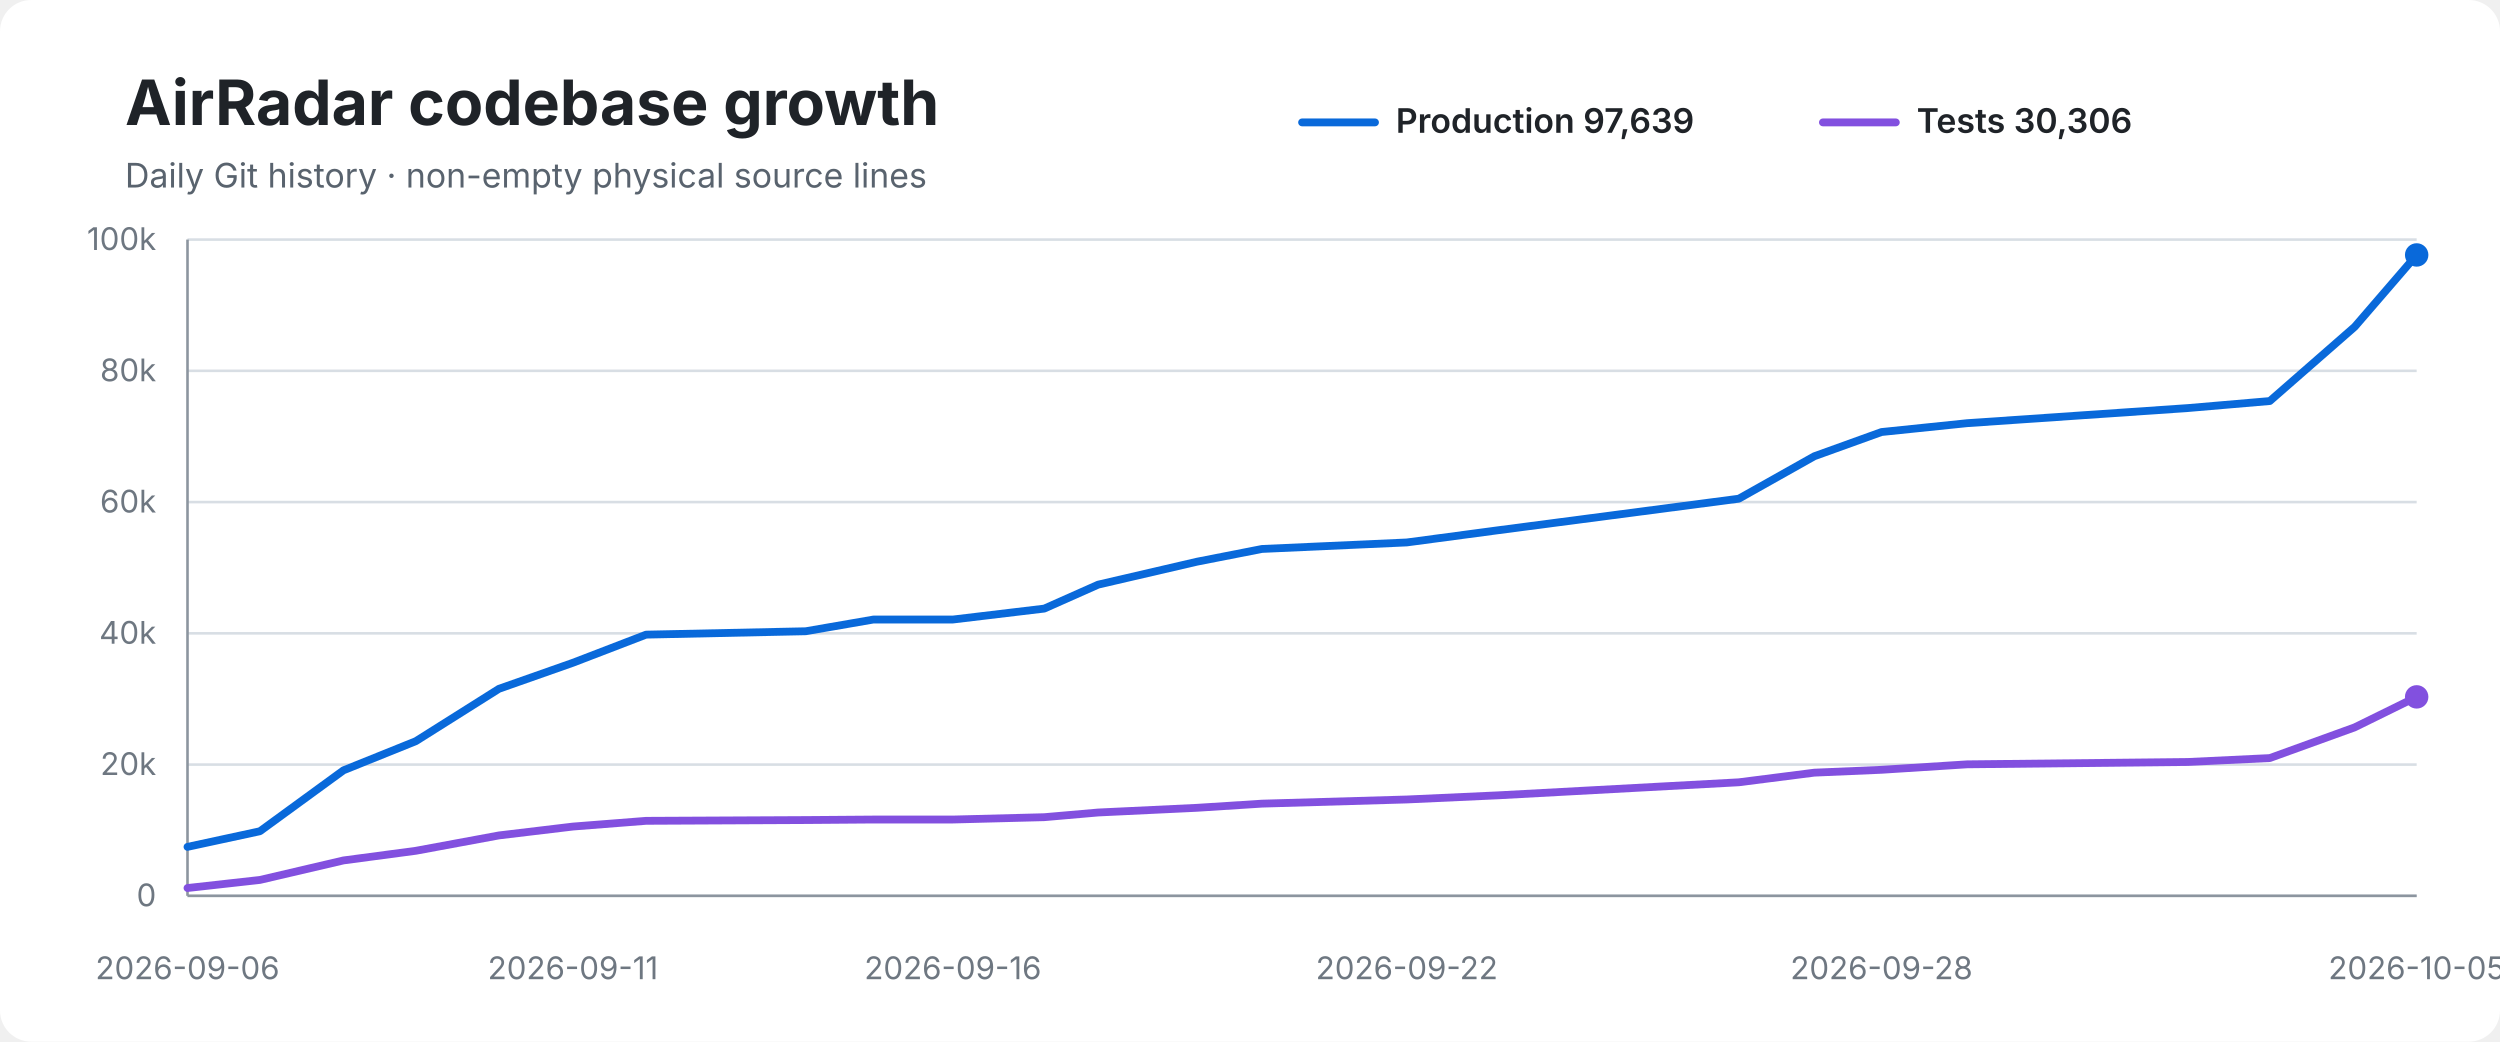
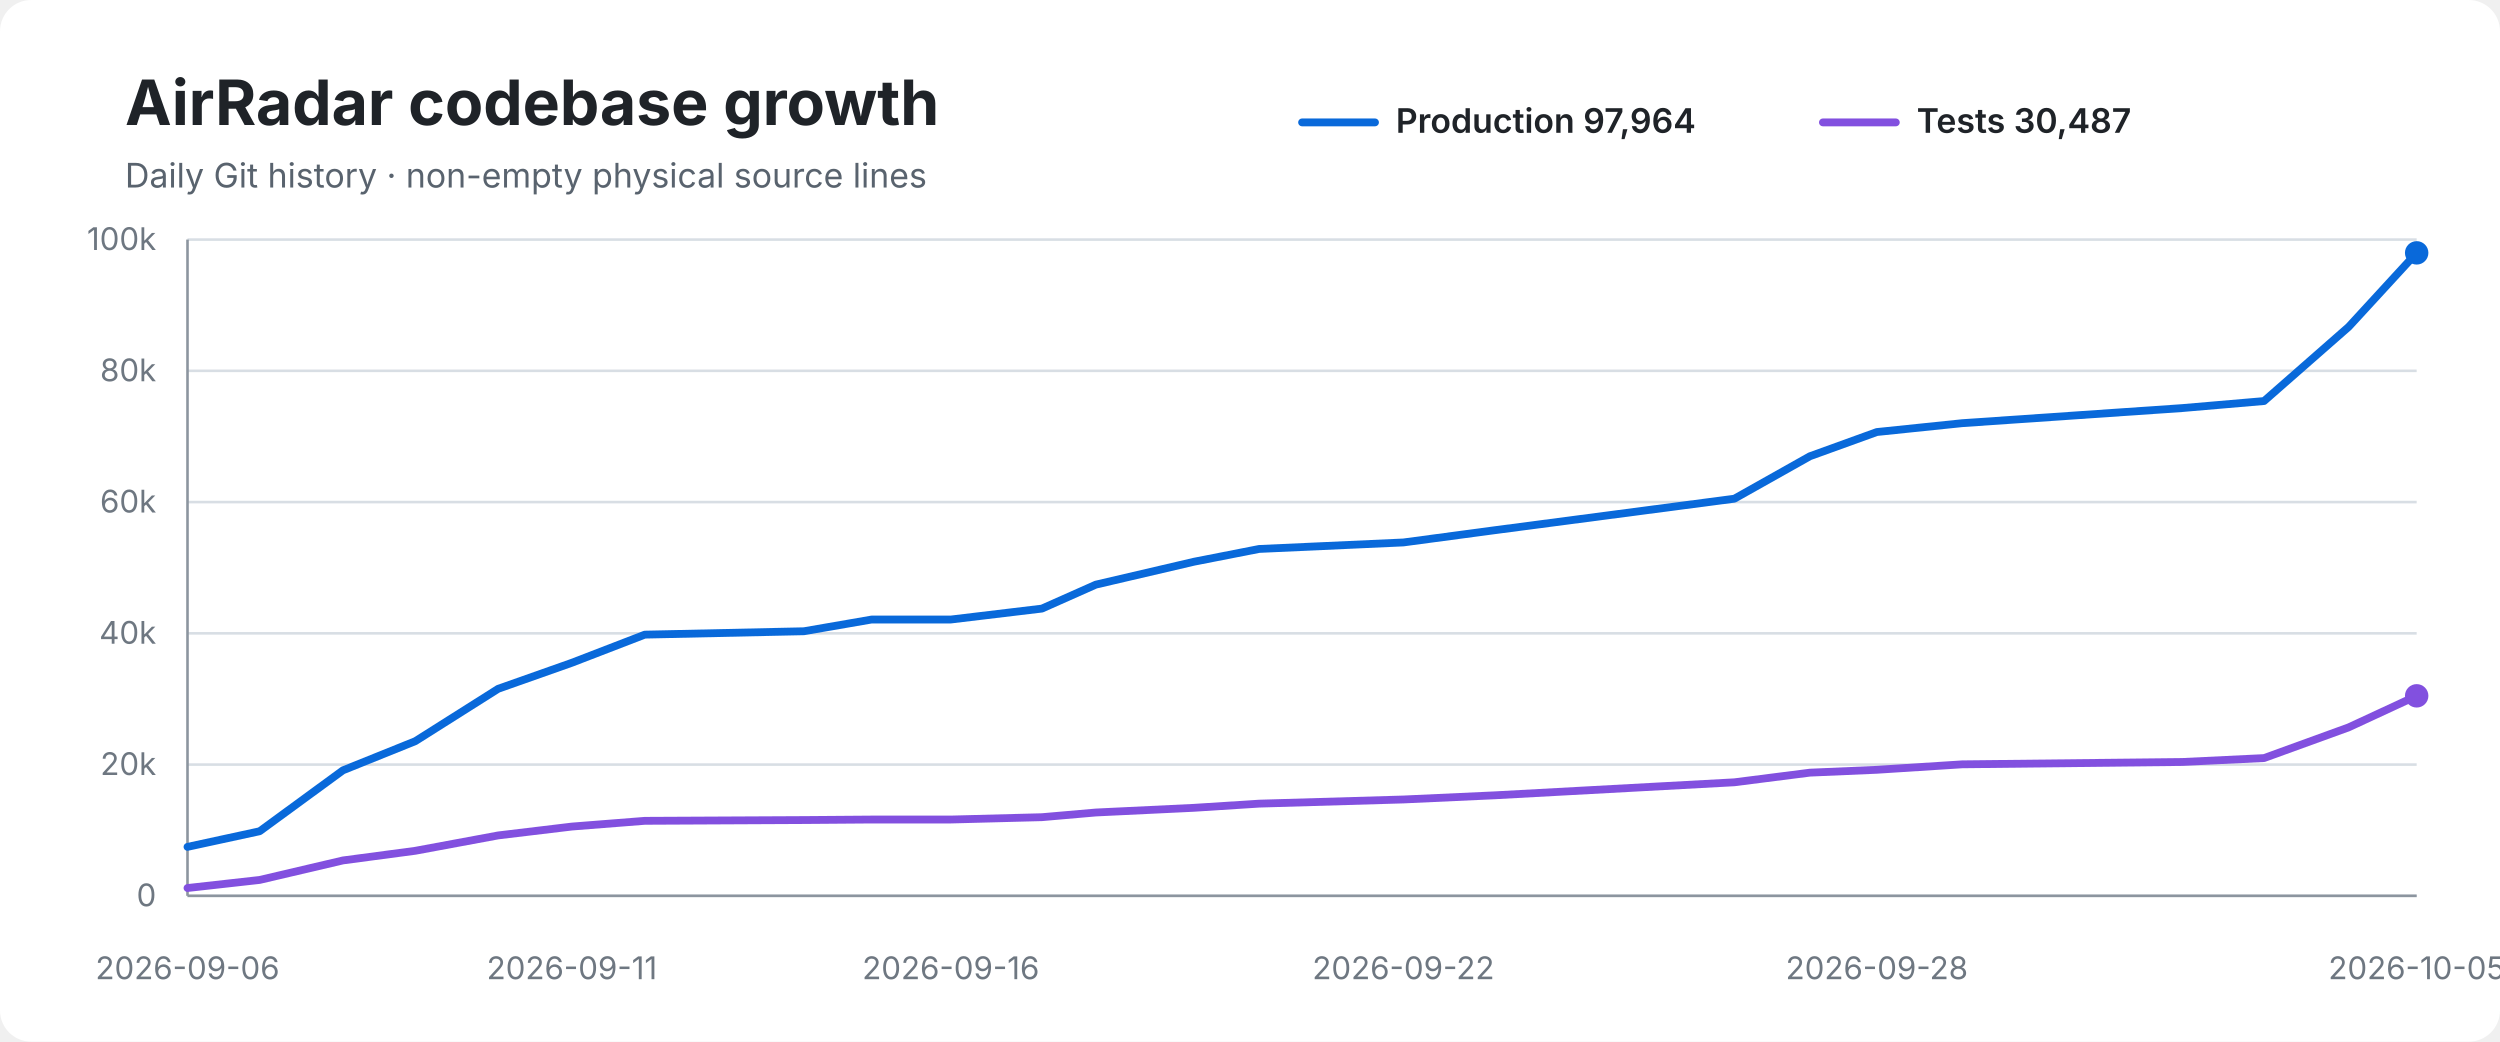
<svg xmlns="http://www.w3.org/2000/svg" width="960" height="400" viewBox="0 0 960 400" role="img" aria-labelledby="title desc">
  <rect width="100%" height="100%" rx="12" fill="#ffffff" />
  <text x="48" y="48" font-family="-apple-system,BlinkMacSystemFont,Segoe UI,sans-serif" font-size="24" font-weight="700" fill="#1f2328">AirRadar codebase growth</text>
  <text x="48" y="72" font-family="-apple-system,BlinkMacSystemFont,Segoe UI,sans-serif" font-size="13" fill="#59636e">Daily Git history · non-empty physical source lines</text>
  <line x1="500" y1="47" x2="528" y2="47" stroke="#0969da" stroke-width="3" stroke-linecap="round" />
-   <text x="536" y="51" font-family="-apple-system,BlinkMacSystemFont,Segoe UI,sans-serif" font-size="13" font-weight="600" fill="#1f2328">Production 97,639</text>
+   <text x="536" y="51" font-family="-apple-system,BlinkMacSystemFont,Segoe UI,sans-serif" font-size="13" font-weight="600" fill="#1f2328">Production 97,964</text>
  <line x1="700" y1="47" x2="728" y2="47" stroke="#8250df" stroke-width="3" stroke-linecap="round" />
-   <text x="736" y="51" font-family="-apple-system,BlinkMacSystemFont,Segoe UI,sans-serif" font-size="13" font-weight="600" fill="#1f2328">Tests 30,306</text>
+   <text x="736" y="51" font-family="-apple-system,BlinkMacSystemFont,Segoe UI,sans-serif" font-size="13" font-weight="600" fill="#1f2328">Tests 30,487</text>
  <line x1="72" y1="92.0" x2="928" y2="92.0" stroke="#d8dee4" stroke-width="1" />
  <text x="60" y="96.0" text-anchor="end" font-family="-apple-system,BlinkMacSystemFont,Segoe UI,sans-serif" font-size="12" fill="#6e7781">100k</text>
  <line x1="72" y1="142.4" x2="928" y2="142.4" stroke="#d8dee4" stroke-width="1" />
  <text x="60" y="146.4" text-anchor="end" font-family="-apple-system,BlinkMacSystemFont,Segoe UI,sans-serif" font-size="12" fill="#6e7781">80k</text>
  <line x1="72" y1="192.8" x2="928" y2="192.8" stroke="#d8dee4" stroke-width="1" />
  <text x="60" y="196.8" text-anchor="end" font-family="-apple-system,BlinkMacSystemFont,Segoe UI,sans-serif" font-size="12" fill="#6e7781">60k</text>
  <line x1="72" y1="243.2" x2="928" y2="243.2" stroke="#d8dee4" stroke-width="1" />
  <text x="60" y="247.2" text-anchor="end" font-family="-apple-system,BlinkMacSystemFont,Segoe UI,sans-serif" font-size="12" fill="#6e7781">40k</text>
  <line x1="72" y1="293.6" x2="928" y2="293.6" stroke="#d8dee4" stroke-width="1" />
  <text x="60" y="297.6" text-anchor="end" font-family="-apple-system,BlinkMacSystemFont,Segoe UI,sans-serif" font-size="12" fill="#6e7781">20k</text>
  <line x1="72" y1="344.0" x2="928" y2="344.0" stroke="#d8dee4" stroke-width="1" />
  <text x="60" y="348.0" text-anchor="end" font-family="-apple-system,BlinkMacSystemFont,Segoe UI,sans-serif" font-size="12" fill="#6e7781">0</text>
  <line x1="72" y1="92" x2="72" y2="344" stroke="#8c959f" stroke-width="1" />
  <line x1="72" y1="344" x2="928" y2="344" stroke="#8c959f" stroke-width="1" />
-   <path d="M 72.0 325.2 L 99.8 319.2 L 131.9 295.8 L 159.7 284.6 L 191.6 264.5 L 220.0 254.5 L 248.1 243.7 L 309.4 242.4 L 335.4 237.9 L 365.9 237.9 L 401.0 233.7 L 421.7 224.5 L 459.6 215.7 L 484.6 210.8 L 540.2 208.3 L 575.4 203.6 L 667.7 191.5 L 696.7 175.2 L 722.5 165.9 L 755.4 162.5 L 840.1 156.7 L 871.6 154.0 L 904.2 125.5 L 928.0 97.9" fill="none" stroke="#0969da" stroke-width="3" stroke-linecap="round" stroke-linejoin="round" />
-   <path d="M 72.0 341.0 L 99.8 337.9 L 131.9 330.4 L 159.7 326.7 L 191.6 320.8 L 220.0 317.4 L 248.1 315.2 L 309.4 314.9 L 335.4 314.7 L 365.9 314.7 L 401.0 313.8 L 421.7 312.0 L 459.6 310.2 L 484.6 308.6 L 540.2 307.0 L 575.4 305.4 L 667.7 300.4 L 696.7 296.7 L 722.5 295.6 L 755.4 293.5 L 840.1 292.6 L 871.6 291.1 L 904.2 279.3 L 928.0 267.6" fill="none" stroke="#8250df" stroke-width="3" stroke-linecap="round" stroke-linejoin="round" />
-   <circle cx="928.0" cy="97.9" r="4.5" fill="#0969da" />
-   <circle cx="928.0" cy="267.6" r="4.5" fill="#8250df" />
+   <path d="M 72.0 325.2 L 99.7 319.2 L 131.7 295.8 L 159.5 284.6 L 191.3 264.5 L 219.6 254.5 L 247.6 243.7 L 308.7 242.4 L 334.7 237.9 L 365.1 237.9 L 400.1 233.7 L 420.8 224.5 L 458.5 215.7 L 483.5 210.8 L 538.9 208.3 L 574.0 203.6 L 666.0 191.5 L 695.0 175.2 L 720.7 165.9 L 753.5 162.5 L 838.0 156.7 L 869.4 154.0 L 901.9 125.5 L 928.0 97.1" fill="none" stroke="#0969da" stroke-width="3" stroke-linecap="round" stroke-linejoin="round" />
+   <path d="M 72.0 341.0 L 99.7 337.9 L 131.7 330.4 L 159.5 326.7 L 191.3 320.8 L 219.6 317.4 L 247.6 315.2 L 308.7 314.9 L 334.7 314.7 L 365.1 314.7 L 400.1 313.8 L 420.8 312.0 L 458.5 310.2 L 483.5 308.6 L 538.9 307.0 L 574.0 305.4 L 666.0 300.4 L 695.0 296.7 L 720.7 295.6 L 753.5 293.5 L 838.0 292.6 L 869.4 291.1 L 901.9 279.3 L 928.0 267.2" fill="none" stroke="#8250df" stroke-width="3" stroke-linecap="round" stroke-linejoin="round" />
+   <circle cx="928.0" cy="97.1" r="4.5" fill="#0969da" />
+   <circle cx="928.0" cy="267.2" r="4.5" fill="#8250df" />
  <text x="72.0" y="376" text-anchor="middle" font-family="-apple-system,BlinkMacSystemFont,Segoe UI,sans-serif" font-size="12" fill="#6e7781">2026-09-06</text>
-   <text x="220.0" y="376" text-anchor="middle" font-family="-apple-system,BlinkMacSystemFont,Segoe UI,sans-serif" font-size="12" fill="#6e7781">2026-09-11</text>
-   <text x="365.9" y="376" text-anchor="middle" font-family="-apple-system,BlinkMacSystemFont,Segoe UI,sans-serif" font-size="12" fill="#6e7781">2026-09-16</text>
-   <text x="540.2" y="376" text-anchor="middle" font-family="-apple-system,BlinkMacSystemFont,Segoe UI,sans-serif" font-size="12" fill="#6e7781">2026-09-22</text>
-   <text x="722.5" y="376" text-anchor="middle" font-family="-apple-system,BlinkMacSystemFont,Segoe UI,sans-serif" font-size="12" fill="#6e7781">2026-09-28</text>
+   <text x="219.6" y="376" text-anchor="middle" font-family="-apple-system,BlinkMacSystemFont,Segoe UI,sans-serif" font-size="12" fill="#6e7781">2026-09-11</text>
+   <text x="365.1" y="376" text-anchor="middle" font-family="-apple-system,BlinkMacSystemFont,Segoe UI,sans-serif" font-size="12" fill="#6e7781">2026-09-16</text>
+   <text x="538.9" y="376" text-anchor="middle" font-family="-apple-system,BlinkMacSystemFont,Segoe UI,sans-serif" font-size="12" fill="#6e7781">2026-09-22</text>
+   <text x="720.7" y="376" text-anchor="middle" font-family="-apple-system,BlinkMacSystemFont,Segoe UI,sans-serif" font-size="12" fill="#6e7781">2026-09-28</text>
  <text x="928.0" y="376" text-anchor="middle" font-family="-apple-system,BlinkMacSystemFont,Segoe UI,sans-serif" font-size="12" fill="#6e7781">2026-10-05</text>
</svg>
